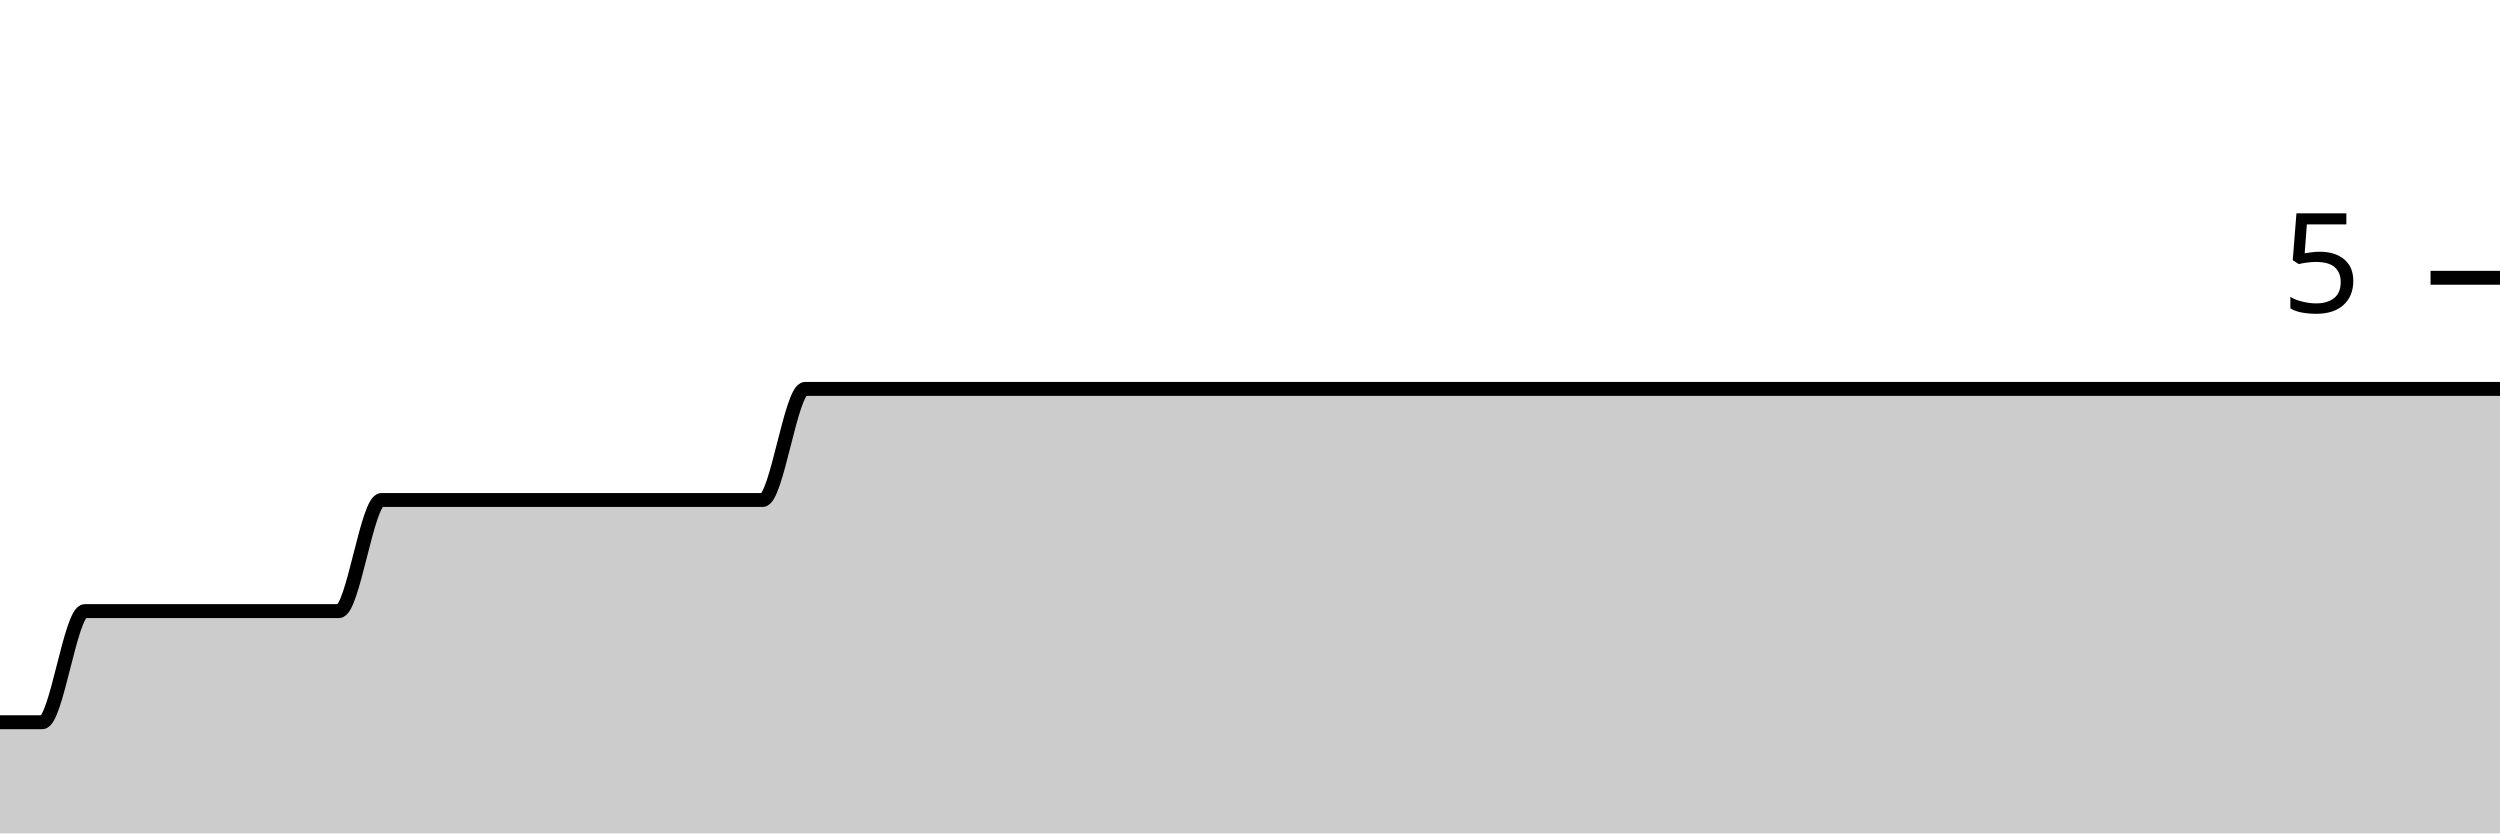
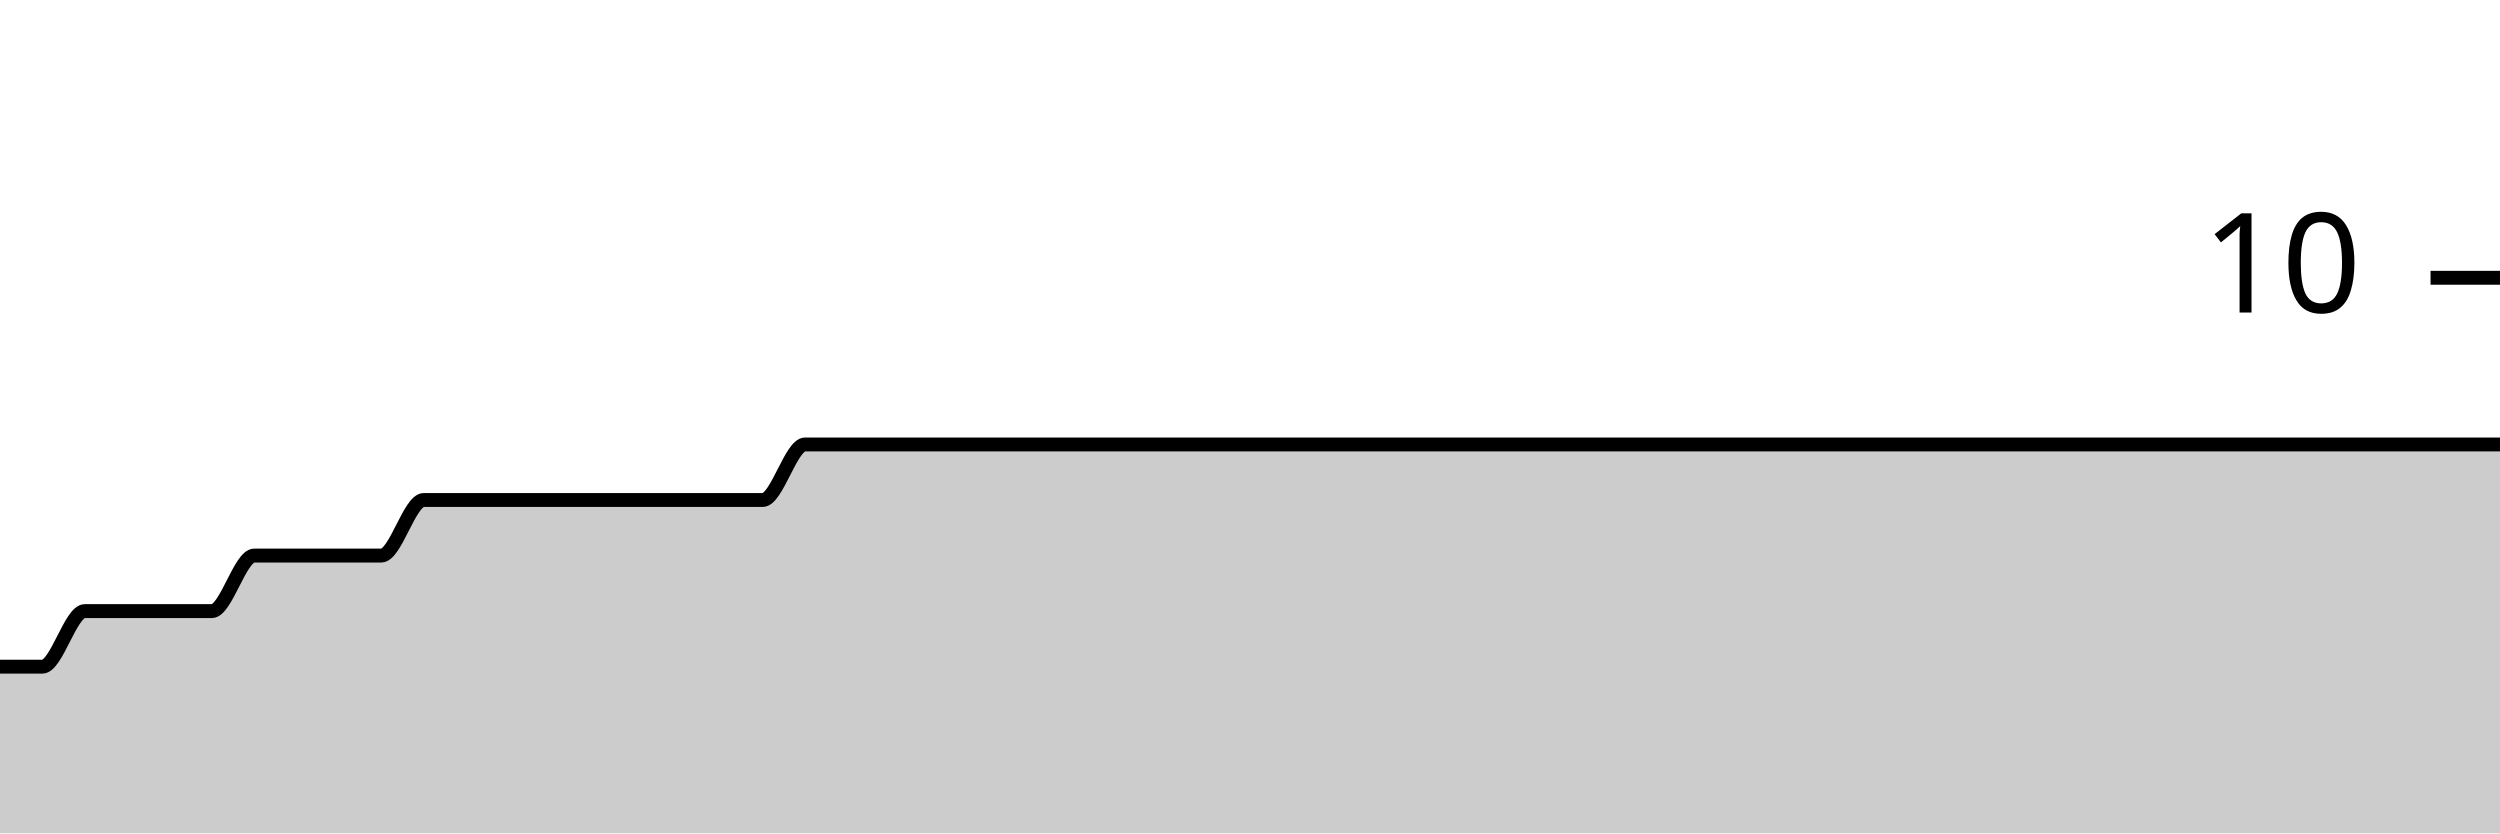
<svg xmlns="http://www.w3.org/2000/svg" viewBox="0 0 180 60">
  <g transform="translate(0,20)">
-     <path class="area" fill="rgba(0, 0, 0, 0.2)" d="M0,32C1.017,32,2.034,32,3.051,32C4.068,32,5.085,24,6.102,24C7.119,24,8.136,24,9.153,24C10.169,24,11.186,24,12.203,24C13.22,24,14.237,24,15.254,24C16.271,24,17.288,24,18.305,24C19.322,24,20.339,24,21.356,24C22.373,24,23.39,24,24.407,24C25.424,24,26.441,16,27.458,16C28.475,16,29.492,16,30.508,16C31.525,16,32.542,16,33.559,16C34.576,16,35.593,16,36.61,16C37.627,16,38.644,16,39.661,16C40.678,16,41.695,16,42.712,16C43.729,16,44.746,16,45.763,16C46.78,16,47.797,16,48.814,16C49.831,16,50.847,16,51.864,16C52.881,16,53.898,16,54.915,16C55.932,16,56.949,8,57.966,8C58.983,8,60,8,61.017,8C62.034,8,63.051,8,64.068,8C65.085,8,66.102,8,67.119,8C68.136,8,69.153,8,70.169,8C71.186,8,72.203,8,73.22,8C74.237,8,75.254,8,76.271,8C77.288,8,78.305,8,79.322,8C80.339,8,81.356,8,82.373,8C83.39,8,84.407,8,85.424,8C86.441,8,87.458,8,88.475,8C89.492,8,90.508,8,91.525,8C92.542,8,93.559,8,94.576,8C95.593,8,96.61,8,97.627,8C98.644,8,99.661,8,100.678,8C101.695,8,102.712,8,103.729,8C104.746,8,105.763,8,106.78,8C107.797,8,108.814,8,109.831,8C110.847,8,111.864,8,112.881,8C113.898,8,114.915,8,115.932,8C116.949,8,117.966,8,118.983,8C120,8,121.017,8,122.034,8C123.051,8,124.068,8,125.085,8C126.102,8,127.119,8,128.136,8C129.153,8,130.169,8,131.186,8C132.203,8,133.22,8,134.237,8C135.254,8,136.271,8,137.288,8C138.305,8,139.322,8,140.339,8C141.356,8,142.373,8,143.39,8C144.407,8,145.424,8,146.441,8C147.458,8,148.475,8,149.492,8C150.508,8,151.525,8,152.542,8C153.559,8,154.576,8,155.593,8C156.61,8,157.627,8,158.644,8C159.661,8,160.678,8,161.695,8C162.712,8,163.729,8,164.746,8C165.763,8,166.78,8,167.797,8C168.814,8,169.831,8,170.847,8C171.864,8,172.881,8,173.898,8C174.915,8,175.932,8,176.949,8C177.966,8,178.983,8,180,8L180,40C178.983,40,177.966,40,176.949,40C175.932,40,174.915,40,173.898,40C172.881,40,171.864,40,170.847,40C169.831,40,168.814,40,167.797,40C166.78,40,165.763,40,164.746,40C163.729,40,162.712,40,161.695,40C160.678,40,159.661,40,158.644,40C157.627,40,156.61,40,155.593,40C154.576,40,153.559,40,152.542,40C151.525,40,150.508,40,149.492,40C148.475,40,147.458,40,146.441,40C145.424,40,144.407,40,143.39,40C142.373,40,141.356,40,140.339,40C139.322,40,138.305,40,137.288,40C136.271,40,135.254,40,134.237,40C133.22,40,132.203,40,131.186,40C130.169,40,129.153,40,128.136,40C127.119,40,126.102,40,125.085,40C124.068,40,123.051,40,122.034,40C121.017,40,120,40,118.983,40C117.966,40,116.949,40,115.932,40C114.915,40,113.898,40,112.881,40C111.864,40,110.847,40,109.831,40C108.814,40,107.797,40,106.78,40C105.763,40,104.746,40,103.729,40C102.712,40,101.695,40,100.678,40C99.661,40,98.644,40,97.627,40C96.61,40,95.593,40,94.576,40C93.559,40,92.542,40,91.525,40C90.508,40,89.492,40,88.475,40C87.458,40,86.441,40,85.424,40C84.407,40,83.39,40,82.373,40C81.356,40,80.339,40,79.322,40C78.305,40,77.288,40,76.271,40C75.254,40,74.237,40,73.22,40C72.203,40,71.186,40,70.169,40C69.153,40,68.136,40,67.119,40C66.102,40,65.085,40,64.068,40C63.051,40,62.034,40,61.017,40C60,40,58.983,40,57.966,40C56.949,40,55.932,40,54.915,40C53.898,40,52.881,40,51.864,40C50.847,40,49.831,40,48.814,40C47.797,40,46.78,40,45.763,40C44.746,40,43.729,40,42.712,40C41.695,40,40.678,40,39.661,40C38.644,40,37.627,40,36.61,40C35.593,40,34.576,40,33.559,40C32.542,40,31.525,40,30.508,40C29.492,40,28.475,40,27.458,40C26.441,40,25.424,40,24.407,40C23.39,40,22.373,40,21.356,40C20.339,40,19.322,40,18.305,40C17.288,40,16.271,40,15.254,40C14.237,40,13.22,40,12.203,40C11.186,40,10.169,40,9.153,40C8.136,40,7.119,40,6.102,40C5.085,40,4.068,40,3.051,40C2.034,40,1.017,40,0,40Z" />
-     <path class="line" stroke="black" fill="none" d="M0,32C1.017,32,2.034,32,3.051,32C4.068,32,5.085,24,6.102,24C7.119,24,8.136,24,9.153,24C10.169,24,11.186,24,12.203,24C13.22,24,14.237,24,15.254,24C16.271,24,17.288,24,18.305,24C19.322,24,20.339,24,21.356,24C22.373,24,23.39,24,24.407,24C25.424,24,26.441,16,27.458,16C28.475,16,29.492,16,30.508,16C31.525,16,32.542,16,33.559,16C34.576,16,35.593,16,36.61,16C37.627,16,38.644,16,39.661,16C40.678,16,41.695,16,42.712,16C43.729,16,44.746,16,45.763,16C46.78,16,47.797,16,48.814,16C49.831,16,50.847,16,51.864,16C52.881,16,53.898,16,54.915,16C55.932,16,56.949,8,57.966,8C58.983,8,60,8,61.017,8C62.034,8,63.051,8,64.068,8C65.085,8,66.102,8,67.119,8C68.136,8,69.153,8,70.169,8C71.186,8,72.203,8,73.22,8C74.237,8,75.254,8,76.271,8C77.288,8,78.305,8,79.322,8C80.339,8,81.356,8,82.373,8C83.39,8,84.407,8,85.424,8C86.441,8,87.458,8,88.475,8C89.492,8,90.508,8,91.525,8C92.542,8,93.559,8,94.576,8C95.593,8,96.61,8,97.627,8C98.644,8,99.661,8,100.678,8C101.695,8,102.712,8,103.729,8C104.746,8,105.763,8,106.78,8C107.797,8,108.814,8,109.831,8C110.847,8,111.864,8,112.881,8C113.898,8,114.915,8,115.932,8C116.949,8,117.966,8,118.983,8C120,8,121.017,8,122.034,8C123.051,8,124.068,8,125.085,8C126.102,8,127.119,8,128.136,8C129.153,8,130.169,8,131.186,8C132.203,8,133.22,8,134.237,8C135.254,8,136.271,8,137.288,8C138.305,8,139.322,8,140.339,8C141.356,8,142.373,8,143.39,8C144.407,8,145.424,8,146.441,8C147.458,8,148.475,8,149.492,8C150.508,8,151.525,8,152.542,8C153.559,8,154.576,8,155.593,8C156.61,8,157.627,8,158.644,8C159.661,8,160.678,8,161.695,8C162.712,8,163.729,8,164.746,8C165.763,8,166.78,8,167.797,8C168.814,8,169.831,8,170.847,8C171.864,8,172.881,8,173.898,8C174.915,8,175.932,8,176.949,8C177.966,8,178.983,8,180,8" />
+     <path class="area" fill="rgba(0, 0, 0, 0.2)" d="M0,28C1.017,28,2.034,28,3.051,28C4.068,28,5.085,24,6.102,24C7.119,24,8.136,24,9.153,24C10.169,24,11.186,24,12.203,24C13.22,24,14.237,24,15.254,24C16.271,24,17.288,20,18.305,20C19.322,20,20.339,20,21.356,20C22.373,20,23.39,20,24.407,20C25.424,20,26.441,20,27.458,20C28.475,20,29.492,16,30.508,16C31.525,16,32.542,16,33.559,16C34.576,16,35.593,16,36.61,16C37.627,16,38.644,16,39.661,16C40.678,16,41.695,16,42.712,16C43.729,16,44.746,16,45.763,16C46.78,16,47.797,16,48.814,16C49.831,16,50.847,16,51.864,16C52.881,16,53.898,16,54.915,16C55.932,16,56.949,12,57.966,12C58.983,12,60,12,61.017,12C62.034,12,63.051,12,64.068,12C65.085,12,66.102,12,67.119,12C68.136,12,69.153,12,70.169,12C71.186,12,72.203,12,73.22,12C74.237,12,75.254,12,76.271,12C77.288,12,78.305,12,79.322,12C80.339,12,81.356,12,82.373,12C83.39,12,84.407,12,85.424,12C86.441,12,87.458,12,88.475,12C89.492,12,90.508,12,91.525,12C92.542,12,93.559,12,94.576,12C95.593,12,96.61,12,97.627,12C98.644,12,99.661,12,100.678,12C101.695,12,102.712,12,103.729,12C104.746,12,105.763,12,106.78,12C107.797,12,108.814,12,109.831,12C110.847,12,111.864,12,112.881,12C113.898,12,114.915,12,115.932,12C116.949,12,117.966,12,118.983,12C120,12,121.017,12,122.034,12C123.051,12,124.068,12,125.085,12C126.102,12,127.119,12,128.136,12C129.153,12,130.169,12,131.186,12C132.203,12,133.22,12,134.237,12C135.254,12,136.271,12,137.288,12C138.305,12,139.322,12,140.339,12C141.356,12,142.373,12,143.39,12C144.407,12,145.424,12,146.441,12C147.458,12,148.475,12,149.492,12C150.508,12,151.525,12,152.542,12C153.559,12,154.576,12,155.593,12C156.61,12,157.627,12,158.644,12C159.661,12,160.678,12,161.695,12C162.712,12,163.729,12,164.746,12C165.763,12,166.78,12,167.797,12C168.814,12,169.831,12,170.847,12C171.864,12,172.881,12,173.898,12C174.915,12,175.932,12,176.949,12C177.966,12,178.983,12,180,12L180,40C178.983,40,177.966,40,176.949,40C175.932,40,174.915,40,173.898,40C172.881,40,171.864,40,170.847,40C169.831,40,168.814,40,167.797,40C166.78,40,165.763,40,164.746,40C163.729,40,162.712,40,161.695,40C160.678,40,159.661,40,158.644,40C157.627,40,156.61,40,155.593,40C154.576,40,153.559,40,152.542,40C151.525,40,150.508,40,149.492,40C148.475,40,147.458,40,146.441,40C145.424,40,144.407,40,143.39,40C142.373,40,141.356,40,140.339,40C139.322,40,138.305,40,137.288,40C136.271,40,135.254,40,134.237,40C133.22,40,132.203,40,131.186,40C130.169,40,129.153,40,128.136,40C127.119,40,126.102,40,125.085,40C124.068,40,123.051,40,122.034,40C121.017,40,120,40,118.983,40C117.966,40,116.949,40,115.932,40C114.915,40,113.898,40,112.881,40C111.864,40,110.847,40,109.831,40C108.814,40,107.797,40,106.78,40C105.763,40,104.746,40,103.729,40C102.712,40,101.695,40,100.678,40C99.661,40,98.644,40,97.627,40C96.61,40,95.593,40,94.576,40C93.559,40,92.542,40,91.525,40C90.508,40,89.492,40,88.475,40C87.458,40,86.441,40,85.424,40C84.407,40,83.39,40,82.373,40C81.356,40,80.339,40,79.322,40C78.305,40,77.288,40,76.271,40C75.254,40,74.237,40,73.22,40C72.203,40,71.186,40,70.169,40C69.153,40,68.136,40,67.119,40C66.102,40,65.085,40,64.068,40C63.051,40,62.034,40,61.017,40C60,40,58.983,40,57.966,40C56.949,40,55.932,40,54.915,40C53.898,40,52.881,40,51.864,40C50.847,40,49.831,40,48.814,40C47.797,40,46.78,40,45.763,40C44.746,40,43.729,40,42.712,40C41.695,40,40.678,40,39.661,40C38.644,40,37.627,40,36.61,40C35.593,40,34.576,40,33.559,40C32.542,40,31.525,40,30.508,40C29.492,40,28.475,40,27.458,40C26.441,40,25.424,40,24.407,40C23.39,40,22.373,40,21.356,40C20.339,40,19.322,40,18.305,40C17.288,40,16.271,40,15.254,40C14.237,40,13.22,40,12.203,40C11.186,40,10.169,40,9.153,40C8.136,40,7.119,40,6.102,40C5.085,40,4.068,40,3.051,40C2.034,40,1.017,40,0,40Z" />
+     <path class="line" stroke="black" fill="none" d="M0,28C1.017,28,2.034,28,3.051,28C4.068,28,5.085,24,6.102,24C7.119,24,8.136,24,9.153,24C10.169,24,11.186,24,12.203,24C13.22,24,14.237,24,15.254,24C16.271,24,17.288,20,18.305,20C19.322,20,20.339,20,21.356,20C22.373,20,23.39,20,24.407,20C25.424,20,26.441,20,27.458,20C28.475,20,29.492,16,30.508,16C31.525,16,32.542,16,33.559,16C34.576,16,35.593,16,36.61,16C37.627,16,38.644,16,39.661,16C40.678,16,41.695,16,42.712,16C43.729,16,44.746,16,45.763,16C46.78,16,47.797,16,48.814,16C49.831,16,50.847,16,51.864,16C52.881,16,53.898,16,54.915,16C55.932,16,56.949,12,57.966,12C58.983,12,60,12,61.017,12C62.034,12,63.051,12,64.068,12C65.085,12,66.102,12,67.119,12C68.136,12,69.153,12,70.169,12C71.186,12,72.203,12,73.22,12C74.237,12,75.254,12,76.271,12C77.288,12,78.305,12,79.322,12C80.339,12,81.356,12,82.373,12C83.39,12,84.407,12,85.424,12C86.441,12,87.458,12,88.475,12C89.492,12,90.508,12,91.525,12C92.542,12,93.559,12,94.576,12C95.593,12,96.61,12,97.627,12C98.644,12,99.661,12,100.678,12C101.695,12,102.712,12,103.729,12C104.746,12,105.763,12,106.78,12C107.797,12,108.814,12,109.831,12C110.847,12,111.864,12,112.881,12C113.898,12,114.915,12,115.932,12C116.949,12,117.966,12,118.983,12C120,12,121.017,12,122.034,12C123.051,12,124.068,12,125.085,12C126.102,12,127.119,12,128.136,12C129.153,12,130.169,12,131.186,12C132.203,12,133.22,12,134.237,12C135.254,12,136.271,12,137.288,12C138.305,12,139.322,12,140.339,12C141.356,12,142.373,12,143.39,12C144.407,12,145.424,12,146.441,12C147.458,12,148.475,12,149.492,12C150.508,12,151.525,12,152.542,12C153.559,12,154.576,12,155.593,12C156.61,12,157.627,12,158.644,12C159.661,12,160.678,12,161.695,12C162.712,12,163.729,12,164.746,12C165.763,12,166.78,12,167.797,12C168.814,12,169.831,12,170.847,12C171.864,12,172.881,12,173.898,12C174.915,12,175.932,12,176.949,12C177.966,12,178.983,12,180,12" />
    <path class="axis-ceiling" stroke-width="1" stroke="black" fill="none" d="M175,0L180,0" />
-     <text class="axis-ceiling-label" font-family="sans-serif" text-anchor="end" font-size="10px" x="170" y="2.5">5</text>
+     <text class="axis-ceiling-label" font-family="sans-serif" text-anchor="end" font-size="10px" x="170" y="2.5">10</text>
  </g>
</svg>
